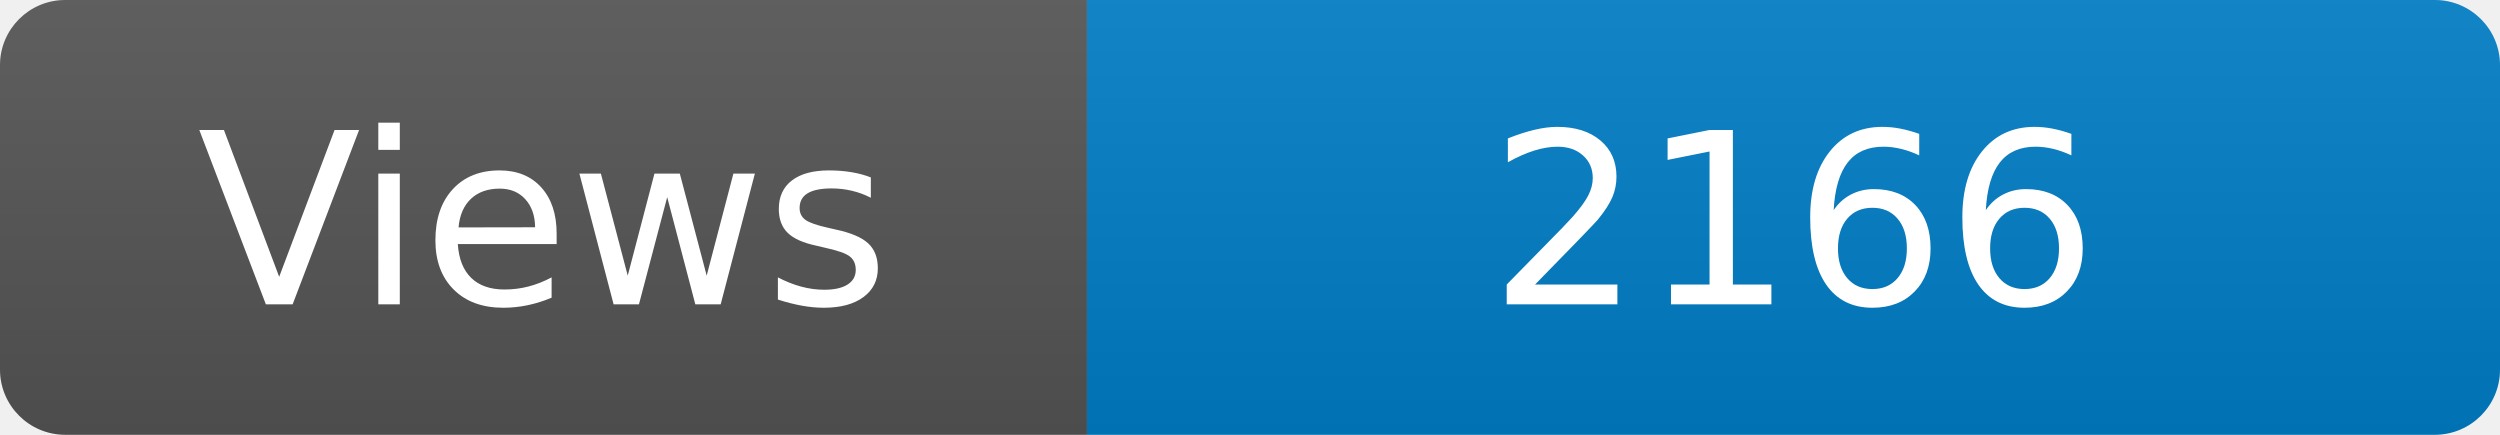
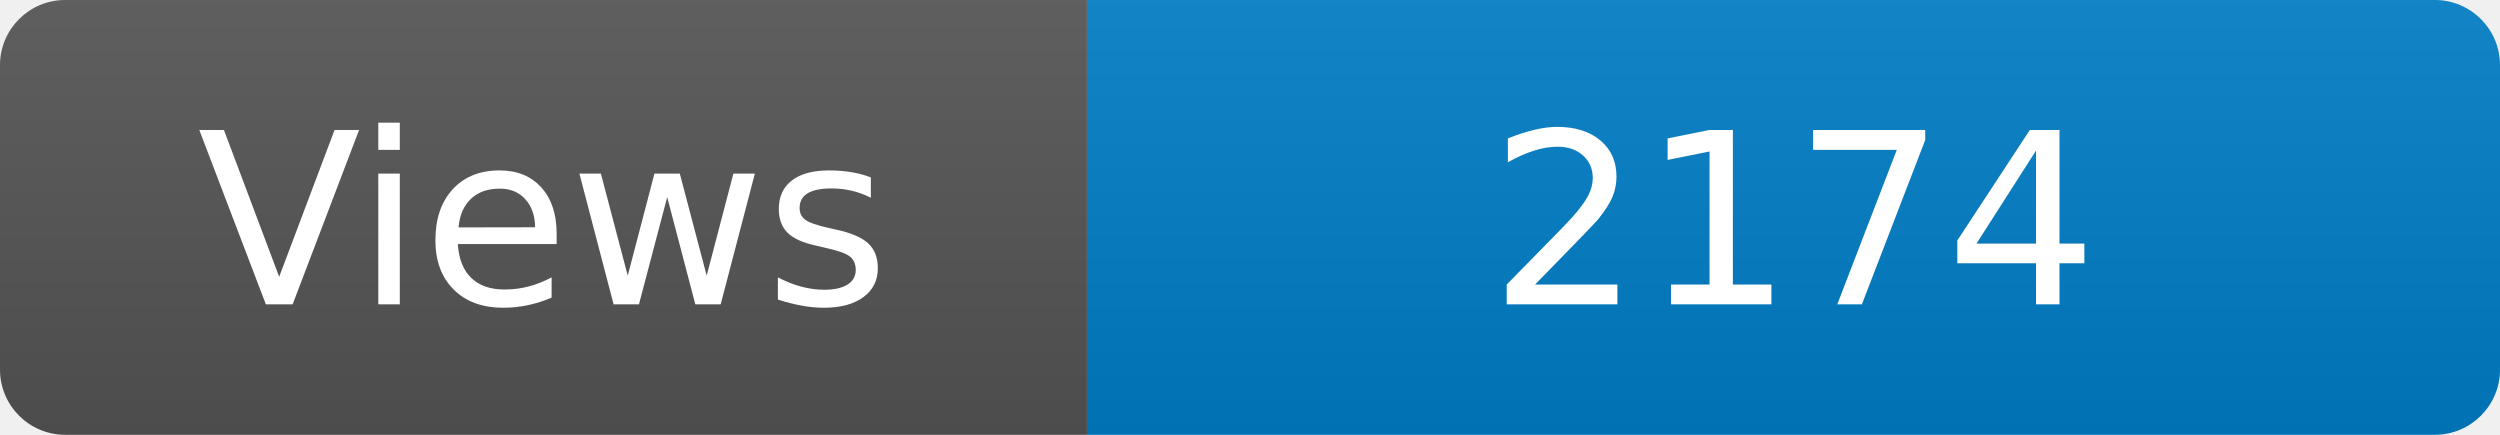
<svg xmlns="http://www.w3.org/2000/svg" width="115" height="20" role="img" aria-label="Maintained?: yes">
  <linearGradient id="s" x2="0" y2="100%">
    <stop offset="0" stop-color="#bbb" stop-opacity=".1" />
    <stop offset="1" stop-opacity=".1" />
  </linearGradient>
  <clipPath id="r">
    <rect width="115" height="20" rx="3" fill="#fff" />
  </clipPath>
  <g clip-path="url(#r)">
    <rect width="50" height="20" fill="#555" />
    <rect x="50" width="160" height="20" fill="#007ec6" />
    <rect width="115" height="20" fill="url(#s)" />
  </g>
  <g fill="#fff" text-anchor="middle" font-family="Verdana,Geneva,DejaVu Sans,sans-serif" font-size="110">
    <text x="250" y="140" transform="scale(.1)" fill="#fff">Views</text>
-     <text x="825" y="140" transform="scale(.1)" fill="#fff">2166</text>
+     <text x="825" y="140" transform="scale(.1)" fill="#fff">2174</text>
  </g>
</svg>
